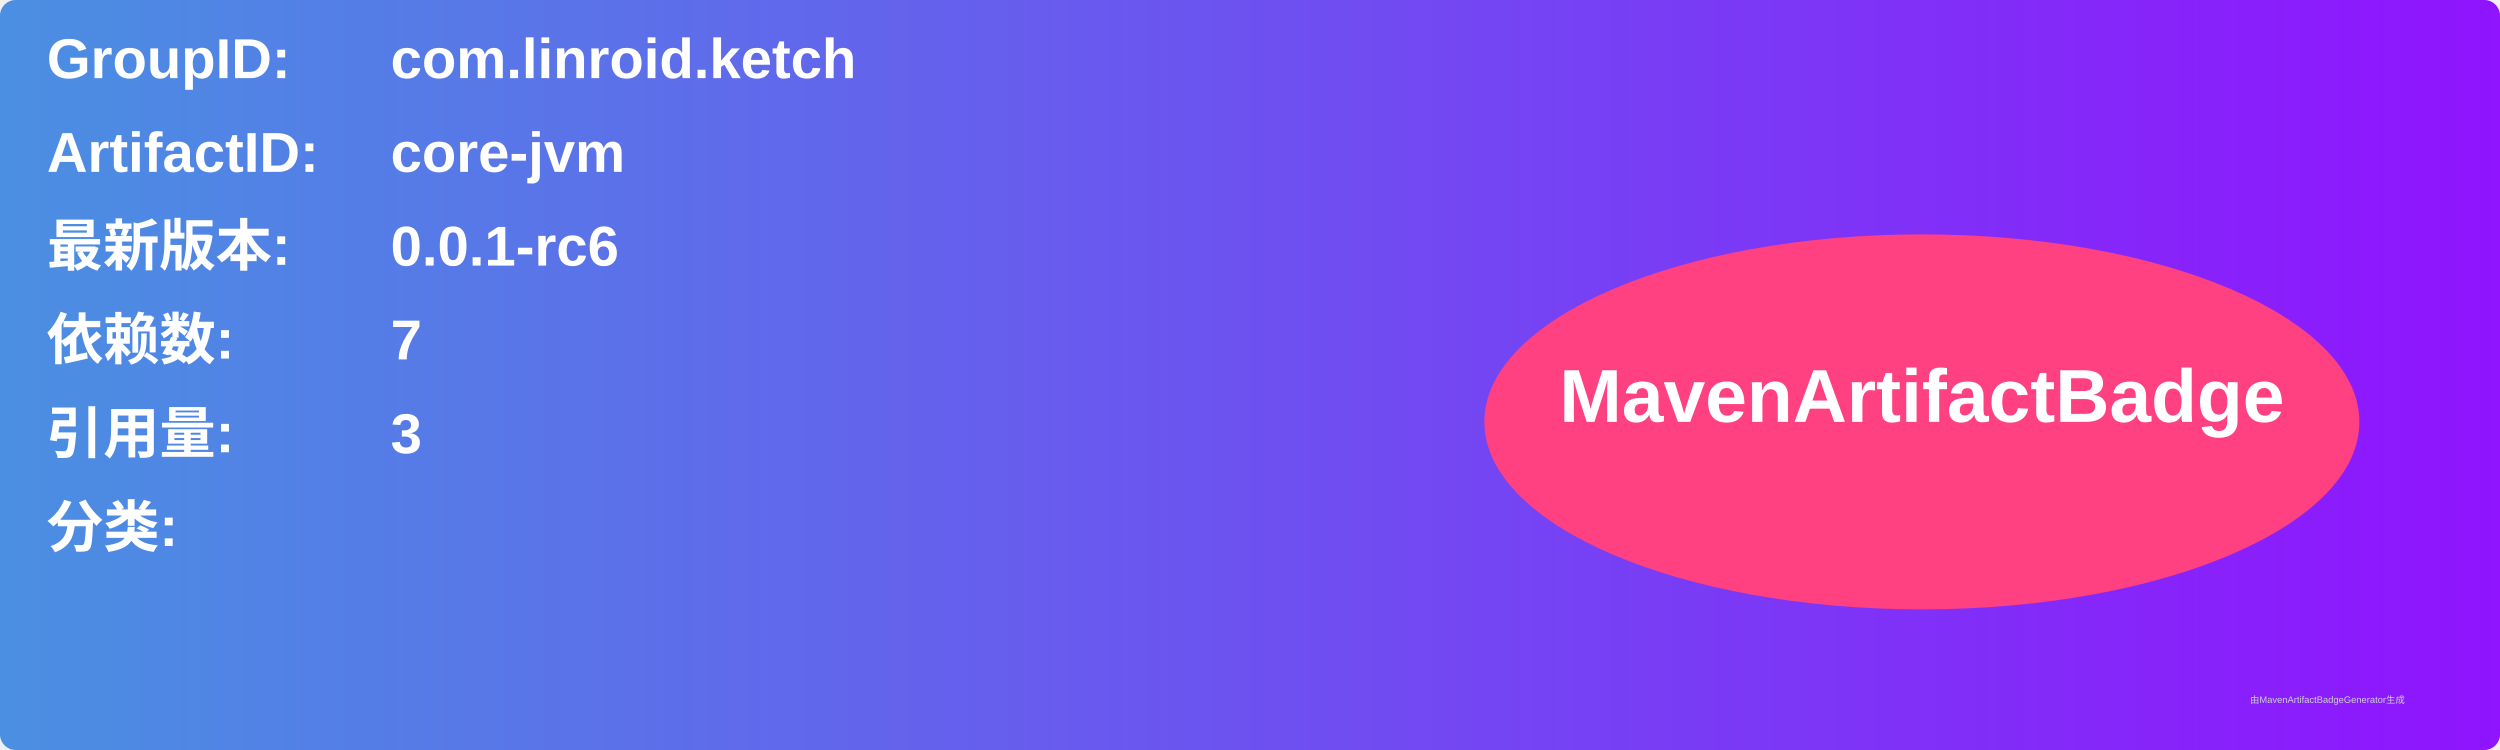
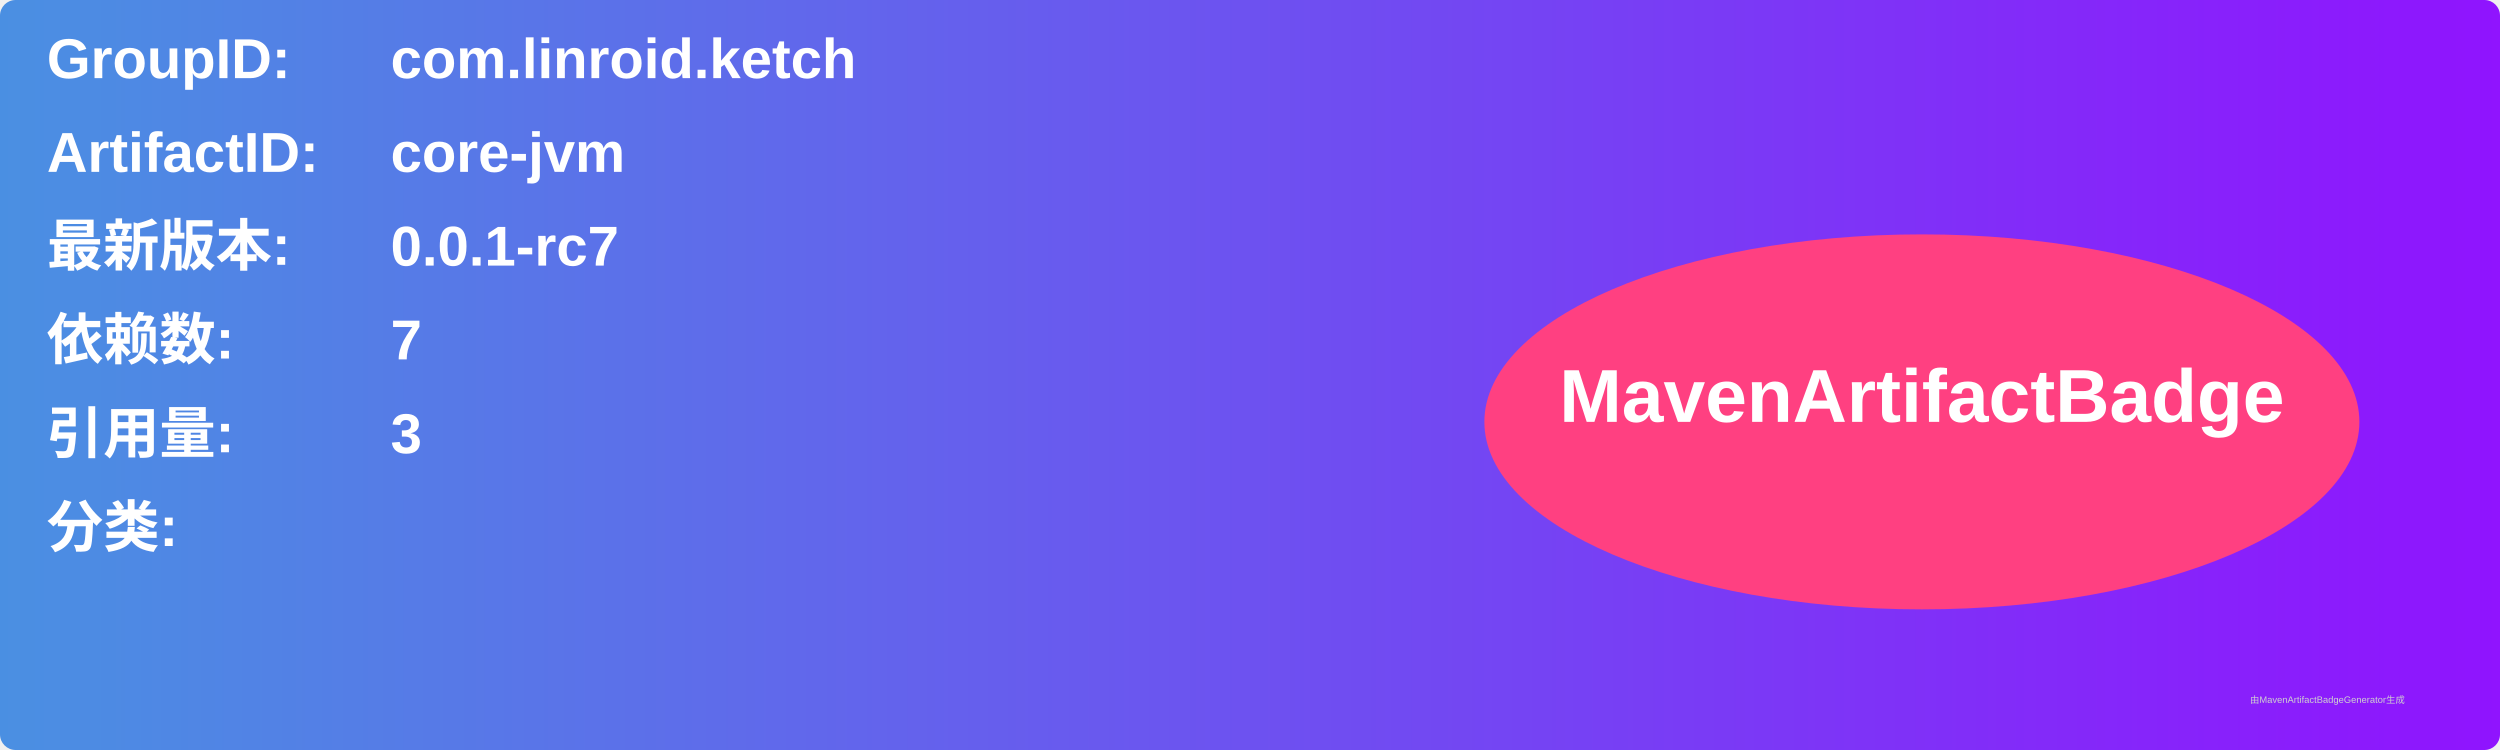
<svg xmlns="http://www.w3.org/2000/svg" width="800" height="240" viewBox="0 0 800 240">
  <linearGradient id="grad" x1="0%" y1="0%" x2="100%" y2="0%">
    <stop offset="0%" stop-color="#4a90e2" />
    <stop offset="100%" stop-color="#9013fe" />
  </linearGradient>
  <rect width="100%" height="100%" rx="5" ry="5" fill="url(#grad)" />
  <g transform="translate(15, 15)">
    <text x="0" y="10" font-family="Arial" font-size="18" fill="white" font-weight="bold" width="260">GroupID:</text>
    <text x="110" y="10" font-family="Arial" font-size="18" fill="white" font-weight="bold" width="460">com.linroid.ketch</text>
    <text x="0" y="40" font-family="Arial" font-size="18" fill="white" font-weight="bold" width="260">ArtifactID:</text>
    <text x="110" y="40" font-family="Arial" font-size="18" fill="white" font-weight="bold" width="460">core-jvm</text>
    <text x="0" y="70" font-family="Arial" font-size="18" fill="white" font-weight="bold">最新版本:</text>
    <text x="110" y="70" font-family="Arial" font-size="18" fill="white" font-weight="bold">
-       <tspan font-weight="bold">0.0.1-rc6</tspan>
+       <tspan font-weight="bold">0.0.1-rc7</tspan>
    </text>
    <text x="0" y="100" font-family="Arial" font-size="18" fill="white" font-weight="bold">依赖数: </text>
    <text x="110" y="100" font-family="Arial" font-size="18" fill="white">
      <tspan font-weight="bold">7</tspan>
    </text>
    <text x="0" y="130" font-family="Arial" font-size="18" fill="white" font-weight="bold">引用量: </text>
    <text x="110" y="130" font-family="Arial" font-size="18" fill="white">
      <tspan font-weight="bold">3</tspan>
    </text>
    <text x="0" y="160" font-family="Arial" font-size="18" fill="white" font-weight="bold">分类:</text>
    <text x="10" y="190" font-family="Arial" font-size="10" fill="white">
      <tspan font-weight="bold" />
    </text>
    <ellipse cx="600" cy="120" rx="140" ry="60" fill="#ff4081" />
    <text x="600" y="120" text-anchor="middle" font-family="Arial" font-size="24" fill="white" font-weight="bold">MavenArtifactBadge</text>
  </g>
  <text x="720" y="225" font-family="Arial" font-size="3" fill="#d0d0d0">由MavenArtifactBadgeGenerator生成</text>
</svg>
